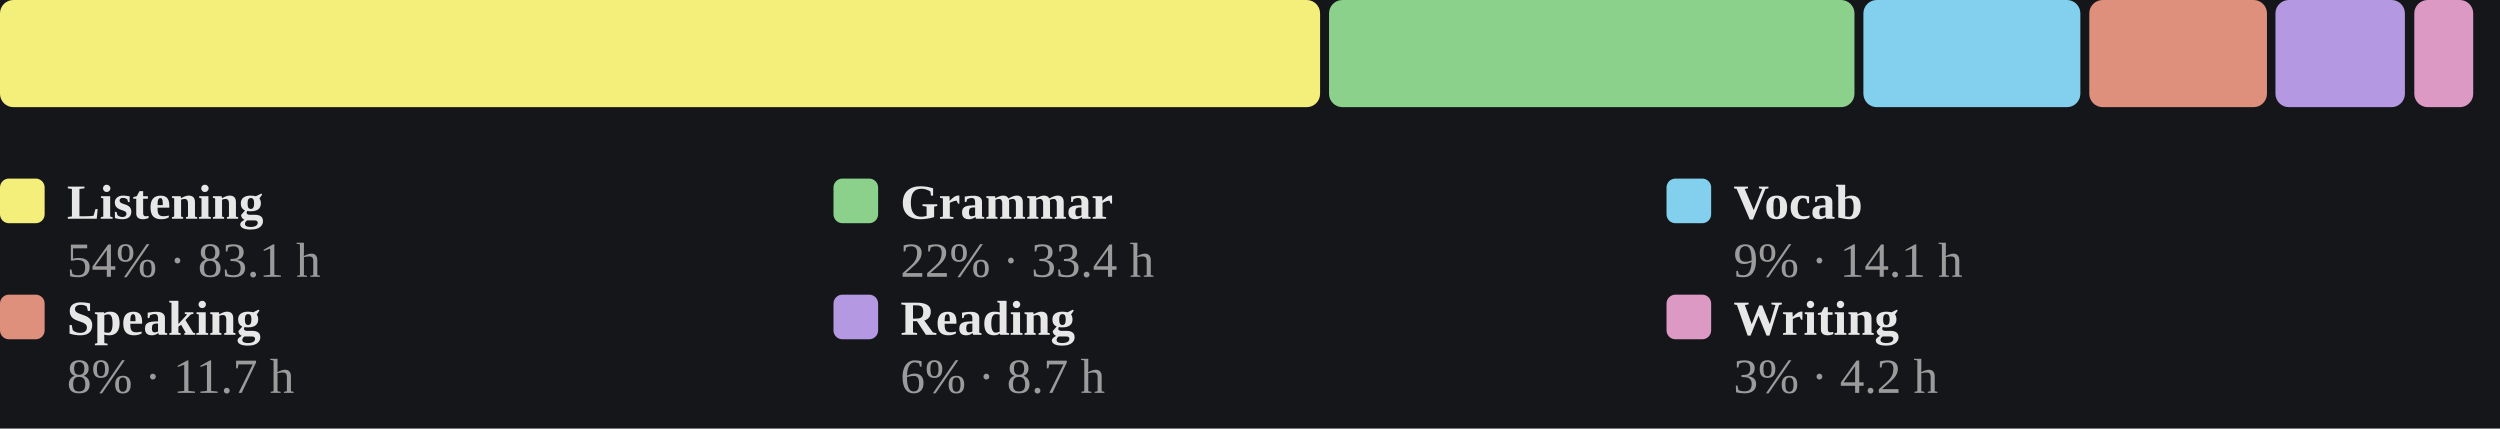
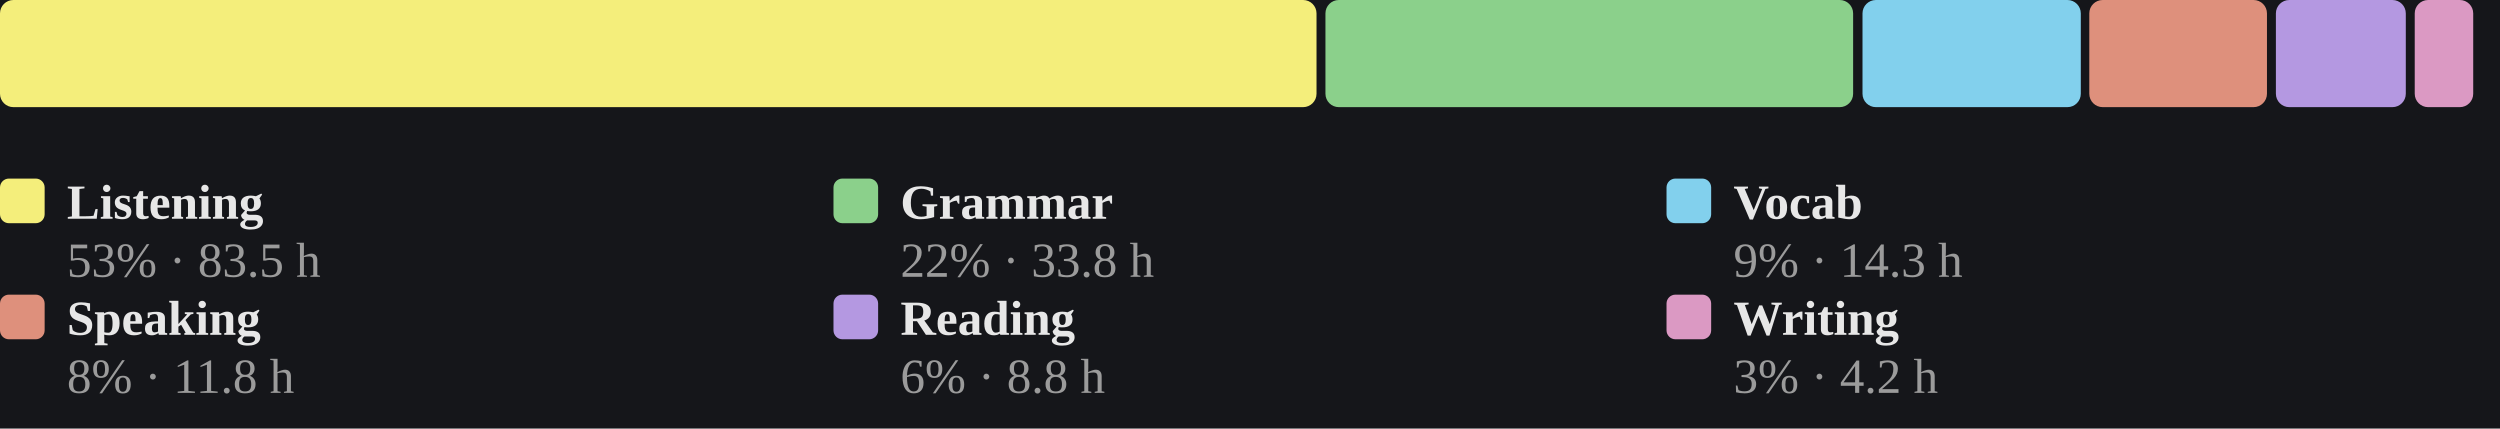
<svg xmlns="http://www.w3.org/2000/svg" viewBox="0 0 560 96" width="100%" role="img" aria-label="Share of estimated study time across all six skills, largest first">
  <style>
/* per-skill colour switch: set via a sk-* class on a wrapping element, read
   by the mark rules below (falls back to the neutral accent on aggregate
   charts that aren't scoped to one skill, e.g. the calendar or day-of-week) */
.sk-listening{--pc:#f4ee7b}
.sk-grammar{--pc:#8bd08b}
.sk-vocab{--pc:#82d0ed}
.sk-reading{--pc:#b498e1}
.sk-writing{--pc:#db99c3}
.sk-speaking{--pc:#de907c}
.p-title{fill:#e7e7e7;font-size:12px;font-weight:700}
.p-sub{fill:#9b9b9b;font-size:10px}
.p-unit{fill:#9b9b9b;font-size:10px}
.p-axis{fill:#9b9b9b;font-size:9.5px}
.p-grid{stroke:#2c2e34;stroke-width:1;stroke-dasharray:2,3}
.p-base{stroke:#2c2e34;stroke-width:1}
.p-tick{stroke:#2c2e34;stroke-width:1}
.p-xlab{fill:#9b9b9b;font-size:9px;text-anchor:middle}
.p-line{fill:none;stroke:var(--pc,#7ea9ec);stroke-width:2;stroke-linejoin:round;stroke-linecap:round}
.p-area{fill:var(--pc,#7ea9ec);opacity:.12}
.p-end{fill:var(--pc,#7ea9ec);stroke:#15161a;stroke-width:2}
.p-endlab{fill:#c3c4c8;font-size:10px;text-anchor:end;font-weight:700}
.b-bar{fill:var(--pc,#7ea9ec)}
.b-bar:hover{fill:#a9c6f5;opacity:.9}
.d-lab{fill:#9b9b9b;font-size:10px;text-anchor:middle}
.d-val{fill:#c3c4c8;font-size:10px;text-anchor:middle;font-weight:700}
/* heatmap */
.hm-mon{fill:#9b9b9b;font-size:10px}
.hm-dow{fill:#9b9b9b;font-size:9px;text-anchor:end}
rect:hover{opacity:.82}
/* horizontal bars */
.h-cat{fill:#e7e7e7;font-size:12px;text-anchor:end;dominant-baseline:middle}
.h-track{fill:#2c2e34;opacity:.5}
.h-fill{fill:var(--pc,#7ea9ec)}
.h-val{fill:#c3c4c8;font-size:11px;font-weight:700;dominant-baseline:middle}
.ts-lab{fill:#e7e7e7;font-size:11px;font-weight:700}
.ts-val{fill:#9b9b9b;font-size:11px}
</style>
  <rect x="0" y="0" width="100%" height="100%" fill="#15161a" />
-   <rect x="0.0" y="0" width="295.7" height="24" rx="3" fill="#f4ee7b" />
-   <rect x="297.7" y="0" width="117.7" height="24" rx="3" fill="#8bd08b" />
-   <rect x="417.4" y="0" width="48.6" height="24" rx="3" fill="#82d0ed" />
+   <rect x="0.0" y="0" width="294.9" height="24" rx="3" fill="#f4ee7b" />
+   <rect x="296.9" y="0" width="118.2" height="24" rx="3" fill="#8bd08b" />
+   <rect x="417.2" y="0" width="48.9" height="24" rx="3" fill="#82d0ed" />
  <rect x="468.0" y="0" width="39.8" height="24" rx="3" fill="#de907c" />
-   <rect x="509.7" y="0" width="29.0" height="24" rx="3" fill="#b498e1" />
-   <rect x="540.8" y="0" width="13.2" height="24" rx="3" fill="#db99c3" />
+   <rect x="509.8" y="0" width="29.1" height="24" rx="3" fill="#b498e1" />
+   <rect x="540.9" y="0" width="13.1" height="24" rx="3" fill="#db99c3" />
  <rect x="0.0" y="40" width="10" height="10" rx="2" fill="#f4ee7b" />
  <text class="ts-lab" x="15.0" y="49">Listening</text>
-   <text class="ts-val" x="15.0" y="62">54% · 83.1 h</text>
+   <text class="ts-val" x="15.0" y="62">53% · 83.5 h</text>
  <rect x="186.7" y="40" width="10" height="10" rx="2" fill="#8bd08b" />
  <text class="ts-lab" x="201.7" y="49">Grammar</text>
-   <text class="ts-val" x="201.7" y="62">22% · 33.4 h</text>
+   <text class="ts-val" x="201.7" y="62">22% · 33.8 h</text>
  <rect x="373.3" y="40" width="10" height="10" rx="2" fill="#82d0ed" />
  <text class="ts-lab" x="388.3" y="49">Vocab</text>
-   <text class="ts-val" x="388.3" y="62">9% · 14.1 h</text>
+   <text class="ts-val" x="388.3" y="62">9% · 14.3 h</text>
  <rect x="0.0" y="66" width="10" height="10" rx="2" fill="#de907c" />
  <text class="ts-lab" x="15.0" y="75">Speaking</text>
-   <text class="ts-val" x="15.0" y="88">8% · 11.7 h</text>
+   <text class="ts-val" x="15.0" y="88">8% · 11.8 h</text>
  <rect x="186.7" y="66" width="10" height="10" rx="2" fill="#b498e1" />
  <text class="ts-lab" x="201.7" y="75">Reading</text>
-   <text class="ts-val" x="201.7" y="88">6% · 8.7 h</text>
+   <text class="ts-val" x="201.7" y="88">6% · 8.8 h</text>
  <rect x="373.3" y="66" width="10" height="10" rx="2" fill="#db99c3" />
  <text class="ts-lab" x="388.3" y="75">Writing</text>
  <text class="ts-val" x="388.3" y="88">3% · 4.2 h</text>
</svg>
